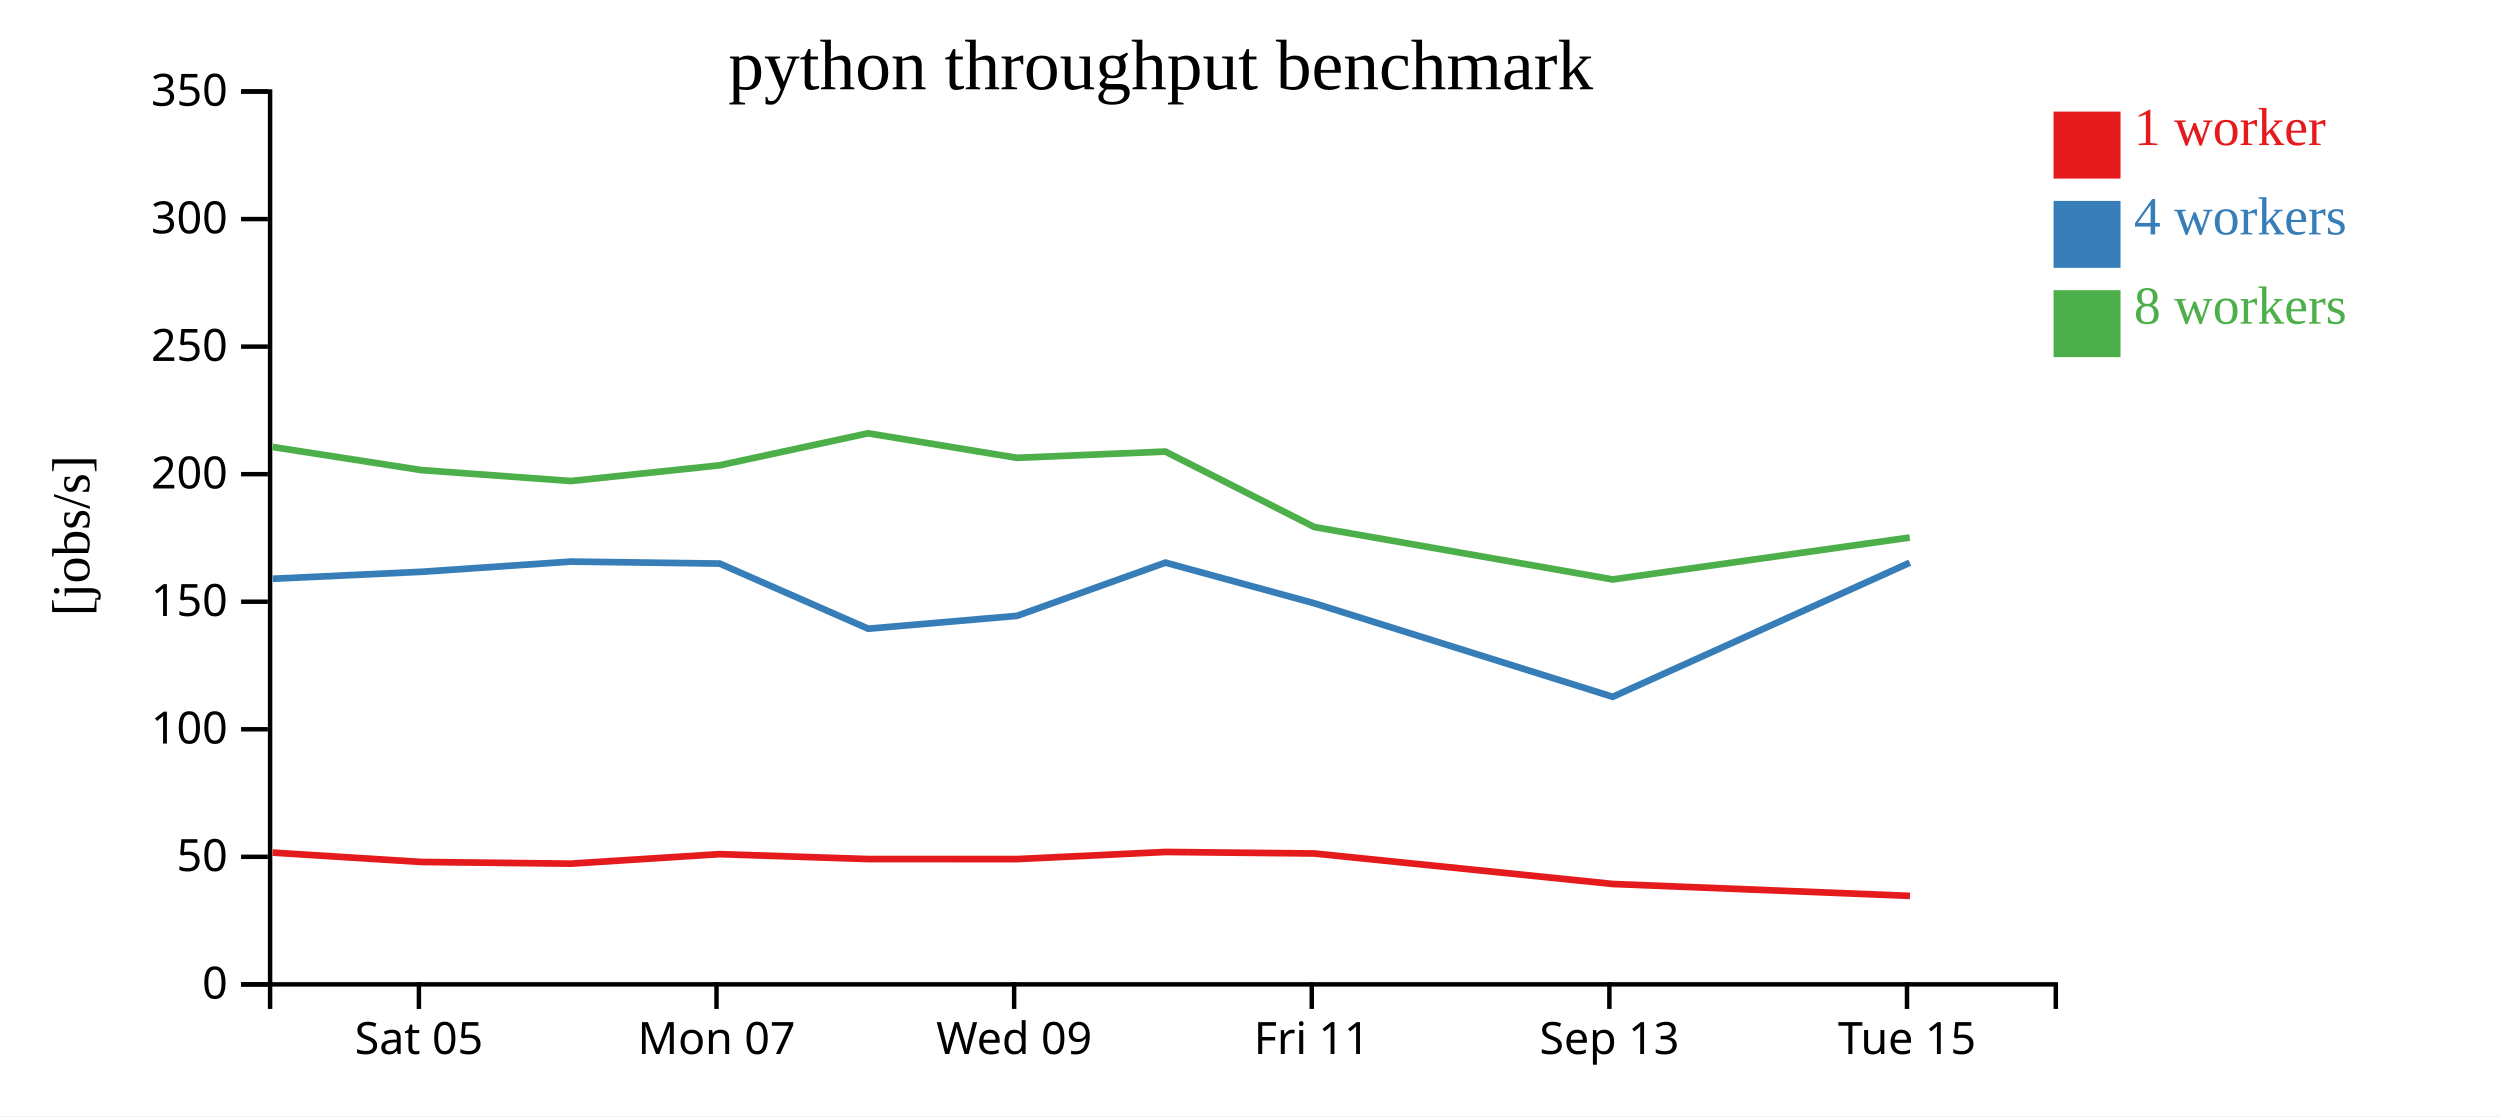
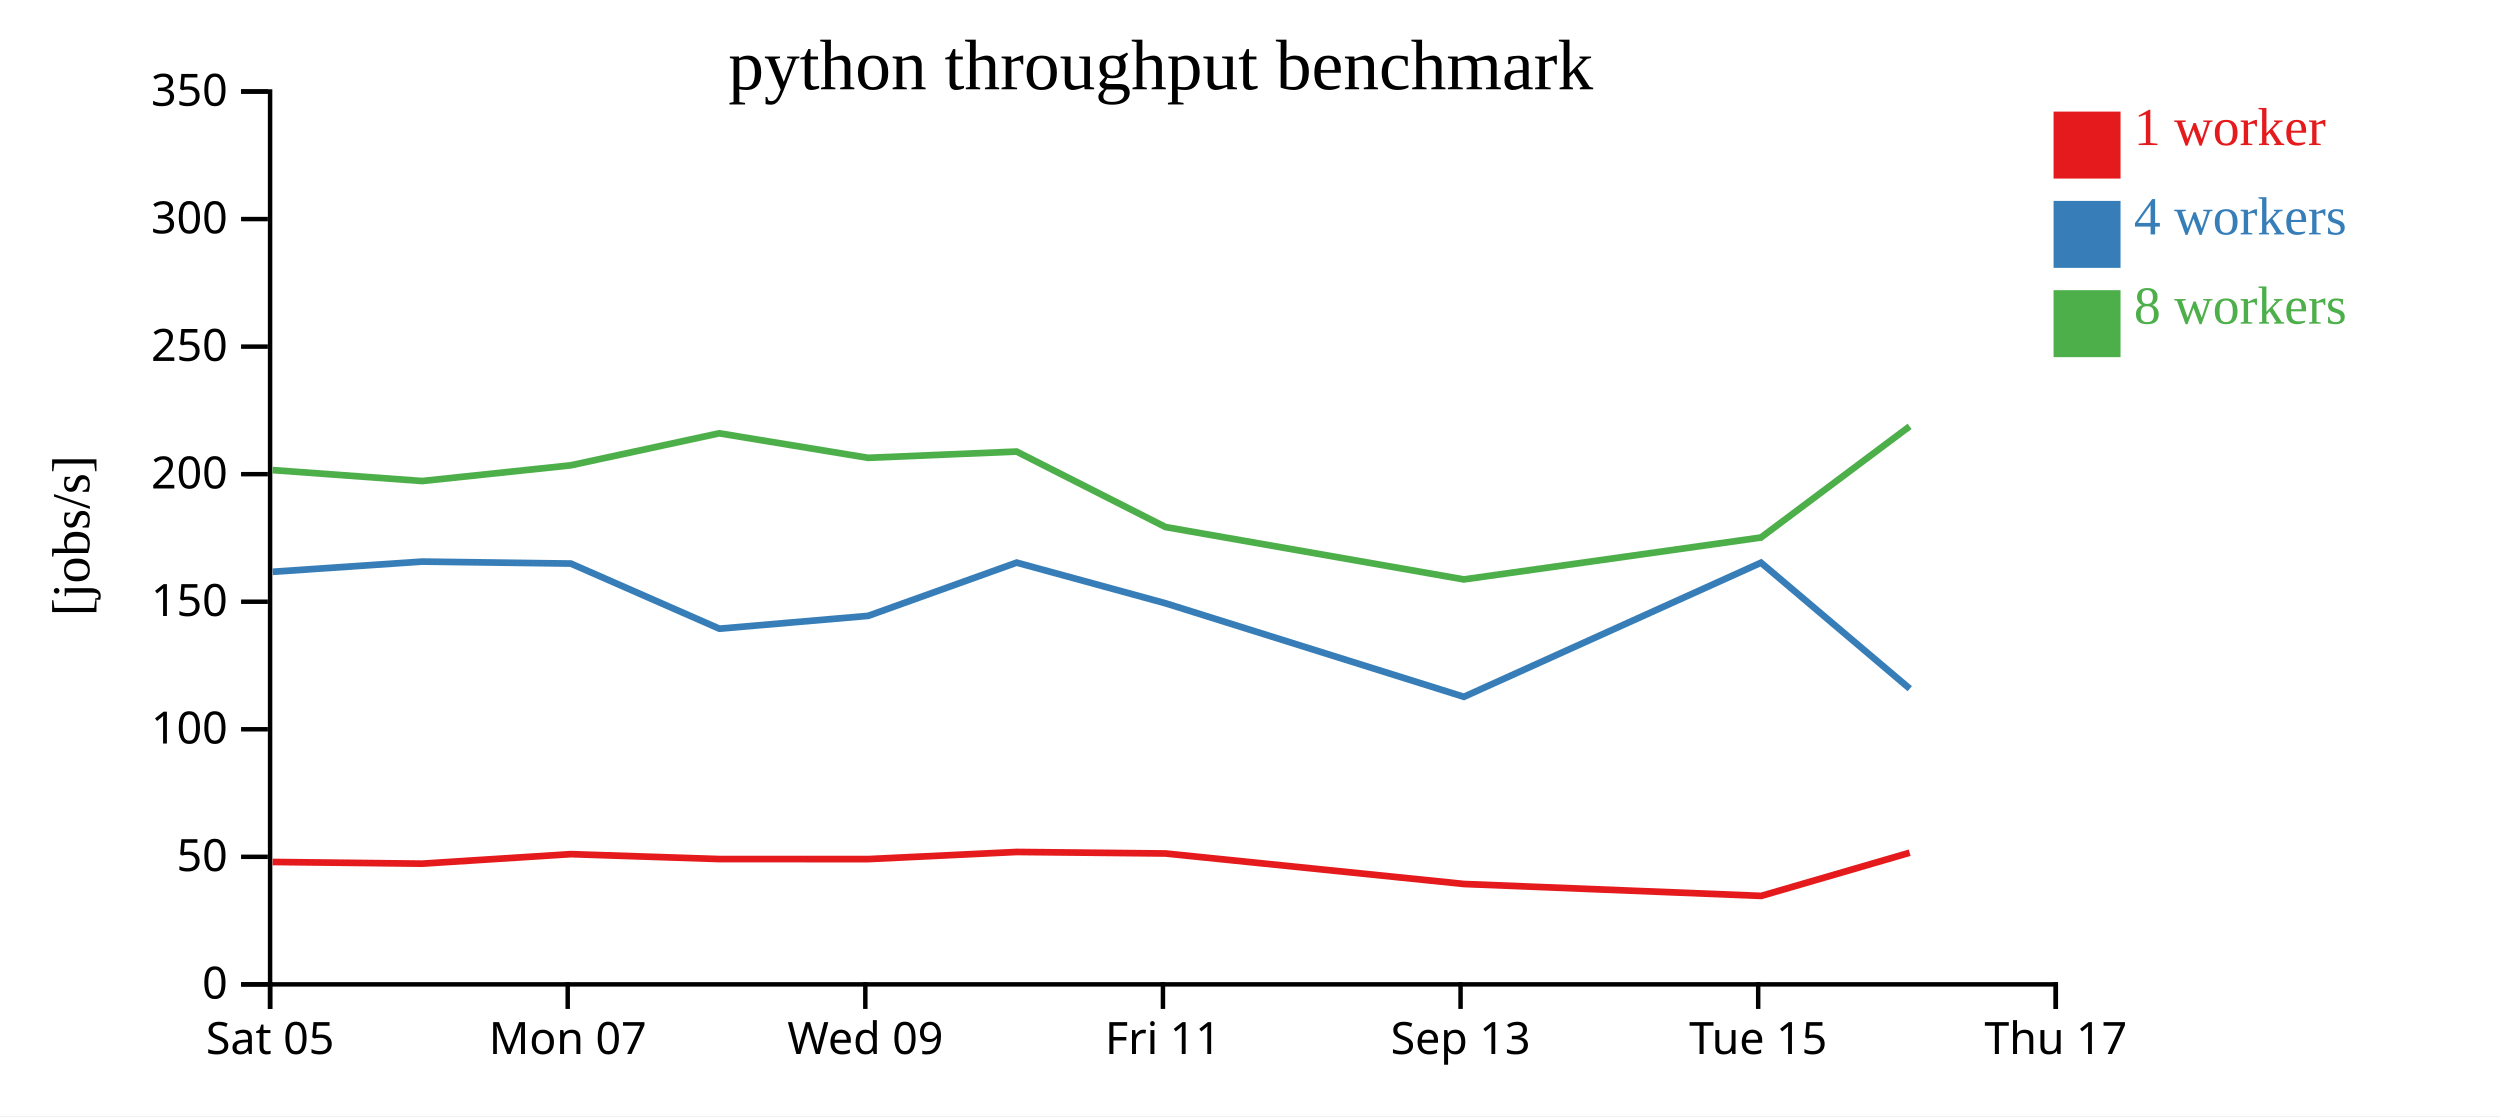
<svg xmlns="http://www.w3.org/2000/svg" width="560" height="250">
  <rect width="100%" height="100%" fill="white" />
  <g transform="translate(60,20)">
    <g transform="translate(0,200)" fill="none" font-size="10" font-family="sans-serif" text-anchor="middle">
      <path class="domain" stroke="currentColor" d="M0.5,6V0.5H400.5V6" />
-       <g class="tick" opacity="1" transform="translate(33.83333,0)">
+       <g class="tick" opacity="1" transform="translate(0.5,0)">
        <line stroke="currentColor" y2="6" />
        <text fill="currentColor" y="9" dy="0.71em">Sat 05</text>
      </g>
-       <g class="tick" opacity="1" transform="translate(100.5,0)">
+       <g class="tick" opacity="1" transform="translate(67.16667,0)">
        <line stroke="currentColor" y2="6" />
        <text fill="currentColor" y="9" dy="0.71em">Mon 07</text>
      </g>
-       <g class="tick" opacity="1" transform="translate(167.1667,0)">
+       <g class="tick" opacity="1" transform="translate(133.8333,0)">
        <line stroke="currentColor" y2="6" />
        <text fill="currentColor" y="9" dy="0.71em">Wed 09</text>
      </g>
-       <g class="tick" opacity="1" transform="translate(233.8333,0)">
+       <g class="tick" opacity="1" transform="translate(200.5,0)">
        <line stroke="currentColor" y2="6" />
        <text fill="currentColor" y="9" dy="0.71em">Fri 11</text>
      </g>
-       <g class="tick" opacity="1" transform="translate(300.5,0)">
+       <g class="tick" opacity="1" transform="translate(267.1667,0)">
        <line stroke="currentColor" y2="6" />
        <text fill="currentColor" y="9" dy="0.71em">Sep 13</text>
      </g>
-       <g class="tick" opacity="1" transform="translate(367.1667,0)">
+       <g class="tick" opacity="1" transform="translate(333.8333,0)">
        <line stroke="currentColor" y2="6" />
        <text fill="currentColor" y="9" dy="0.71em">Tue 15</text>
+       </g>
+       <g class="tick" opacity="1" transform="translate(400.5,0)">
+         <line stroke="currentColor" y2="6" />
+         <text fill="currentColor" y="9" dy="0.71em">Thu 17</text>
      </g>
    </g>
    <g fill="none" font-size="10" font-family="sans-serif" text-anchor="end">
      <path class="domain" stroke="currentColor" d="M-6,200.5H0.5V0.5H-6" />
      <g class="tick" opacity="1" transform="translate(0,200.5)">
        <line stroke="currentColor" x2="-6" />
        <text fill="currentColor" x="-9" dy="0.32em">0</text>
      </g>
      <g class="tick" opacity="1" transform="translate(0,171.9286)">
        <line stroke="currentColor" x2="-6" />
        <text fill="currentColor" x="-9" dy="0.32em">50</text>
      </g>
      <g class="tick" opacity="1" transform="translate(0,143.3571)">
        <line stroke="currentColor" x2="-6" />
        <text fill="currentColor" x="-9" dy="0.32em">100</text>
      </g>
      <g class="tick" opacity="1" transform="translate(0,114.7857)">
        <line stroke="currentColor" x2="-6" />
        <text fill="currentColor" x="-9" dy="0.32em">150</text>
      </g>
      <g class="tick" opacity="1" transform="translate(0,86.21429)">
        <line stroke="currentColor" x2="-6" />
        <text fill="currentColor" x="-9" dy="0.32em">200</text>
      </g>
      <g class="tick" opacity="1" transform="translate(0,57.64286)">
        <line stroke="currentColor" x2="-6" />
        <text fill="currentColor" x="-9" dy="0.32em">250</text>
      </g>
      <g class="tick" opacity="1" transform="translate(0,29.07143)">
        <line stroke="currentColor" x2="-6" />
        <text fill="currentColor" x="-9" dy="0.32em">300</text>
      </g>
      <g class="tick" opacity="1" transform="translate(0,0.5)">
        <line stroke="currentColor" x2="-6" />
        <text fill="currentColor" x="-9" dy="0.32em">350</text>
      </g>
    </g>
    <text text-anchor="middle" style="font-size: 12px" transform="rotate(-90)" y="-40" x="-100">[jobs/s]</text>
    <text text-anchor="middle" style="font-size: 16px" y="0" x="200">python throughput benchmark</text>
-     <path class="line" fill="none" stroke="#e41a1c" stroke-width="1.5" d="M1.057,170.979L34.395,173.081L67.888,173.461L101.202,171.328L134.453,172.429L167.772,172.44L201.062,170.84L234.413,171.181L301.272,178.015L367.844,180.682" />
-     <path class="line" fill="none" stroke="#377eb8" stroke-width="1.5" d="M1.068,109.641L34.401,108.081L67.895,105.798L101.202,106.241L134.47,120.826L167.799,117.953L201.072,106.025L234.423,115.143L301.242,136.087L367.799,106.046" />
-     <path class="line" fill="none" stroke="#4daf4a" stroke-width="1.5" d="M1.044,80.12L34.378,85.301L67.879,87.75L101.186,84.232L134.431,77.059L167.76,82.551L201.047,81.15L234.402,98.056L301.224,109.793L367.785,100.402" />
+     <path class="line" fill="none" stroke="#e41a1c" stroke-width="1.5" d="M1.061,173.081L34.555,173.461L67.869,171.328L101.12,172.429L134.439,172.44L167.729,170.84L201.08,171.181L267.938,178.015L334.51,180.682L367.766,171.014" />
+     <path class="line" fill="none" stroke="#377eb8" stroke-width="1.5" d="M1.068,108.081L34.562,105.798L67.869,106.241L101.137,120.826L134.465,117.953L167.739,106.025L201.09,115.143L267.909,136.087L334.466,106.046L367.789,134.268" />
+     <path class="line" fill="none" stroke="#4daf4a" stroke-width="1.5" d="M1.045,85.301L34.546,87.75L67.852,84.232L101.097,77.059L134.427,82.551L167.714,81.15L201.068,98.056L267.891,109.793L334.452,100.402L367.75,75.506" />
    <rect class="dot" x="400" y="5" width="15" height="15" style="fill: #e41a1c;" />
    <rect class="dot" x="400" y="25" width="15" height="15" style="fill: #377eb8;" />
    <rect class="dot" x="400" y="45" width="15" height="15" style="fill: #4daf4a;" />
    <text class="label" x="418" y="12.5" style="fill: #e41a1c; alignment-baseline: middle;" text-anchor="left">1 worker</text>
    <text class="label" x="418" y="32.5" style="fill: #377eb8; alignment-baseline: middle;" text-anchor="left">4 workers</text>
    <text class="label" x="418" y="52.5" style="fill: #4daf4a; alignment-baseline: middle;" text-anchor="left">8 workers</text>
  </g>
</svg>
